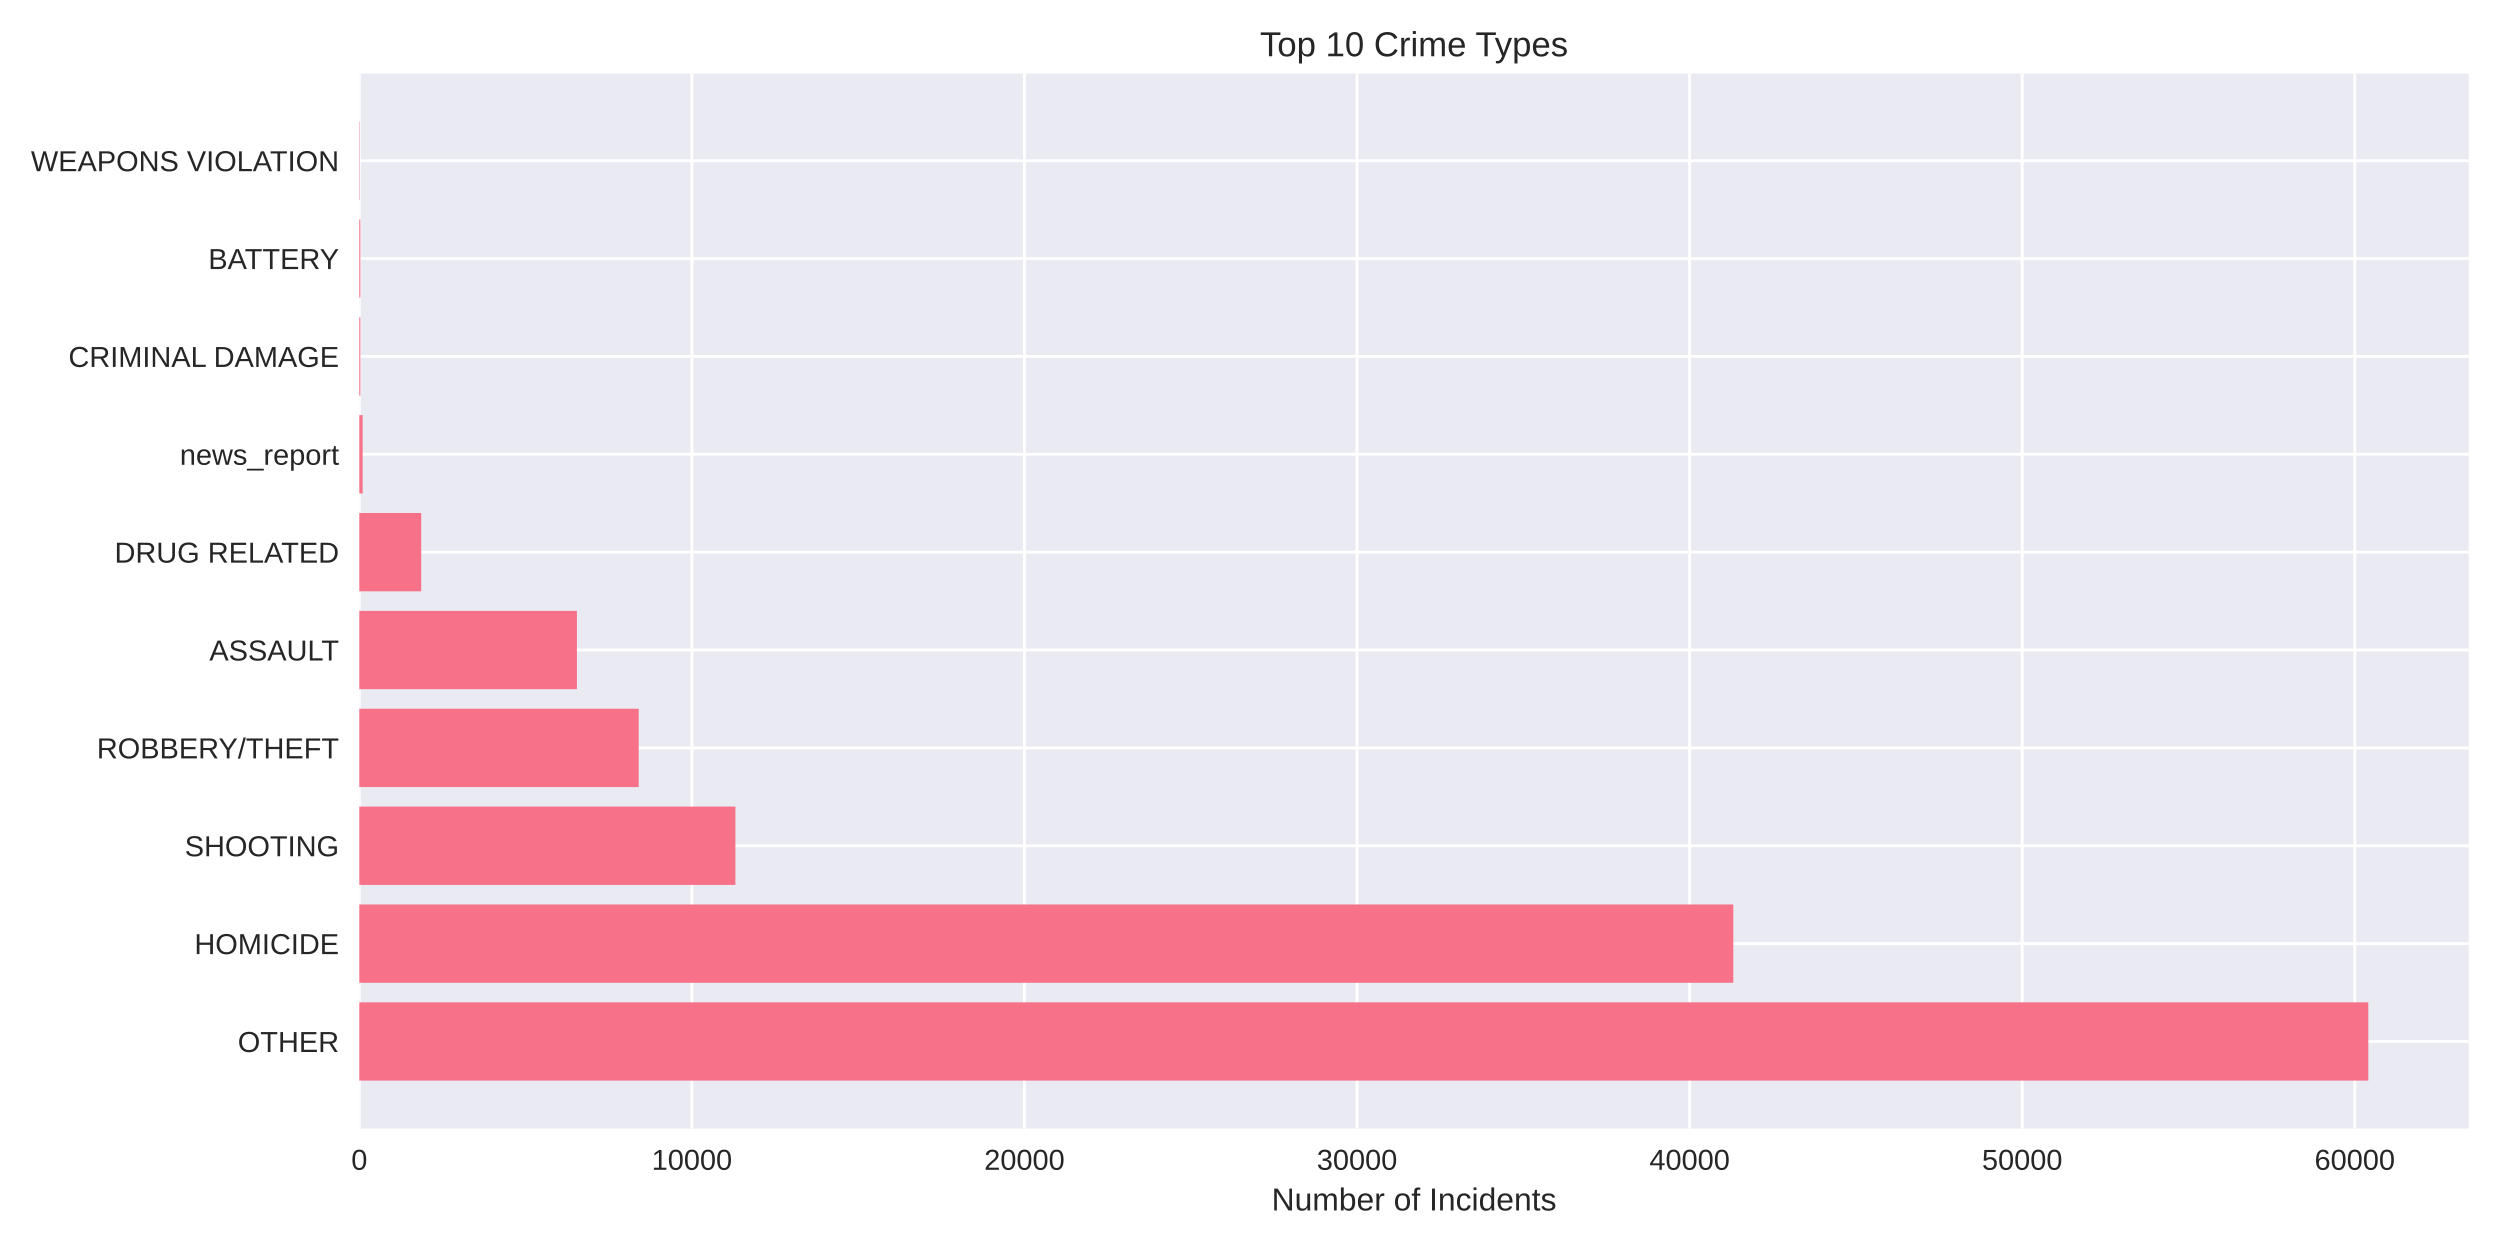
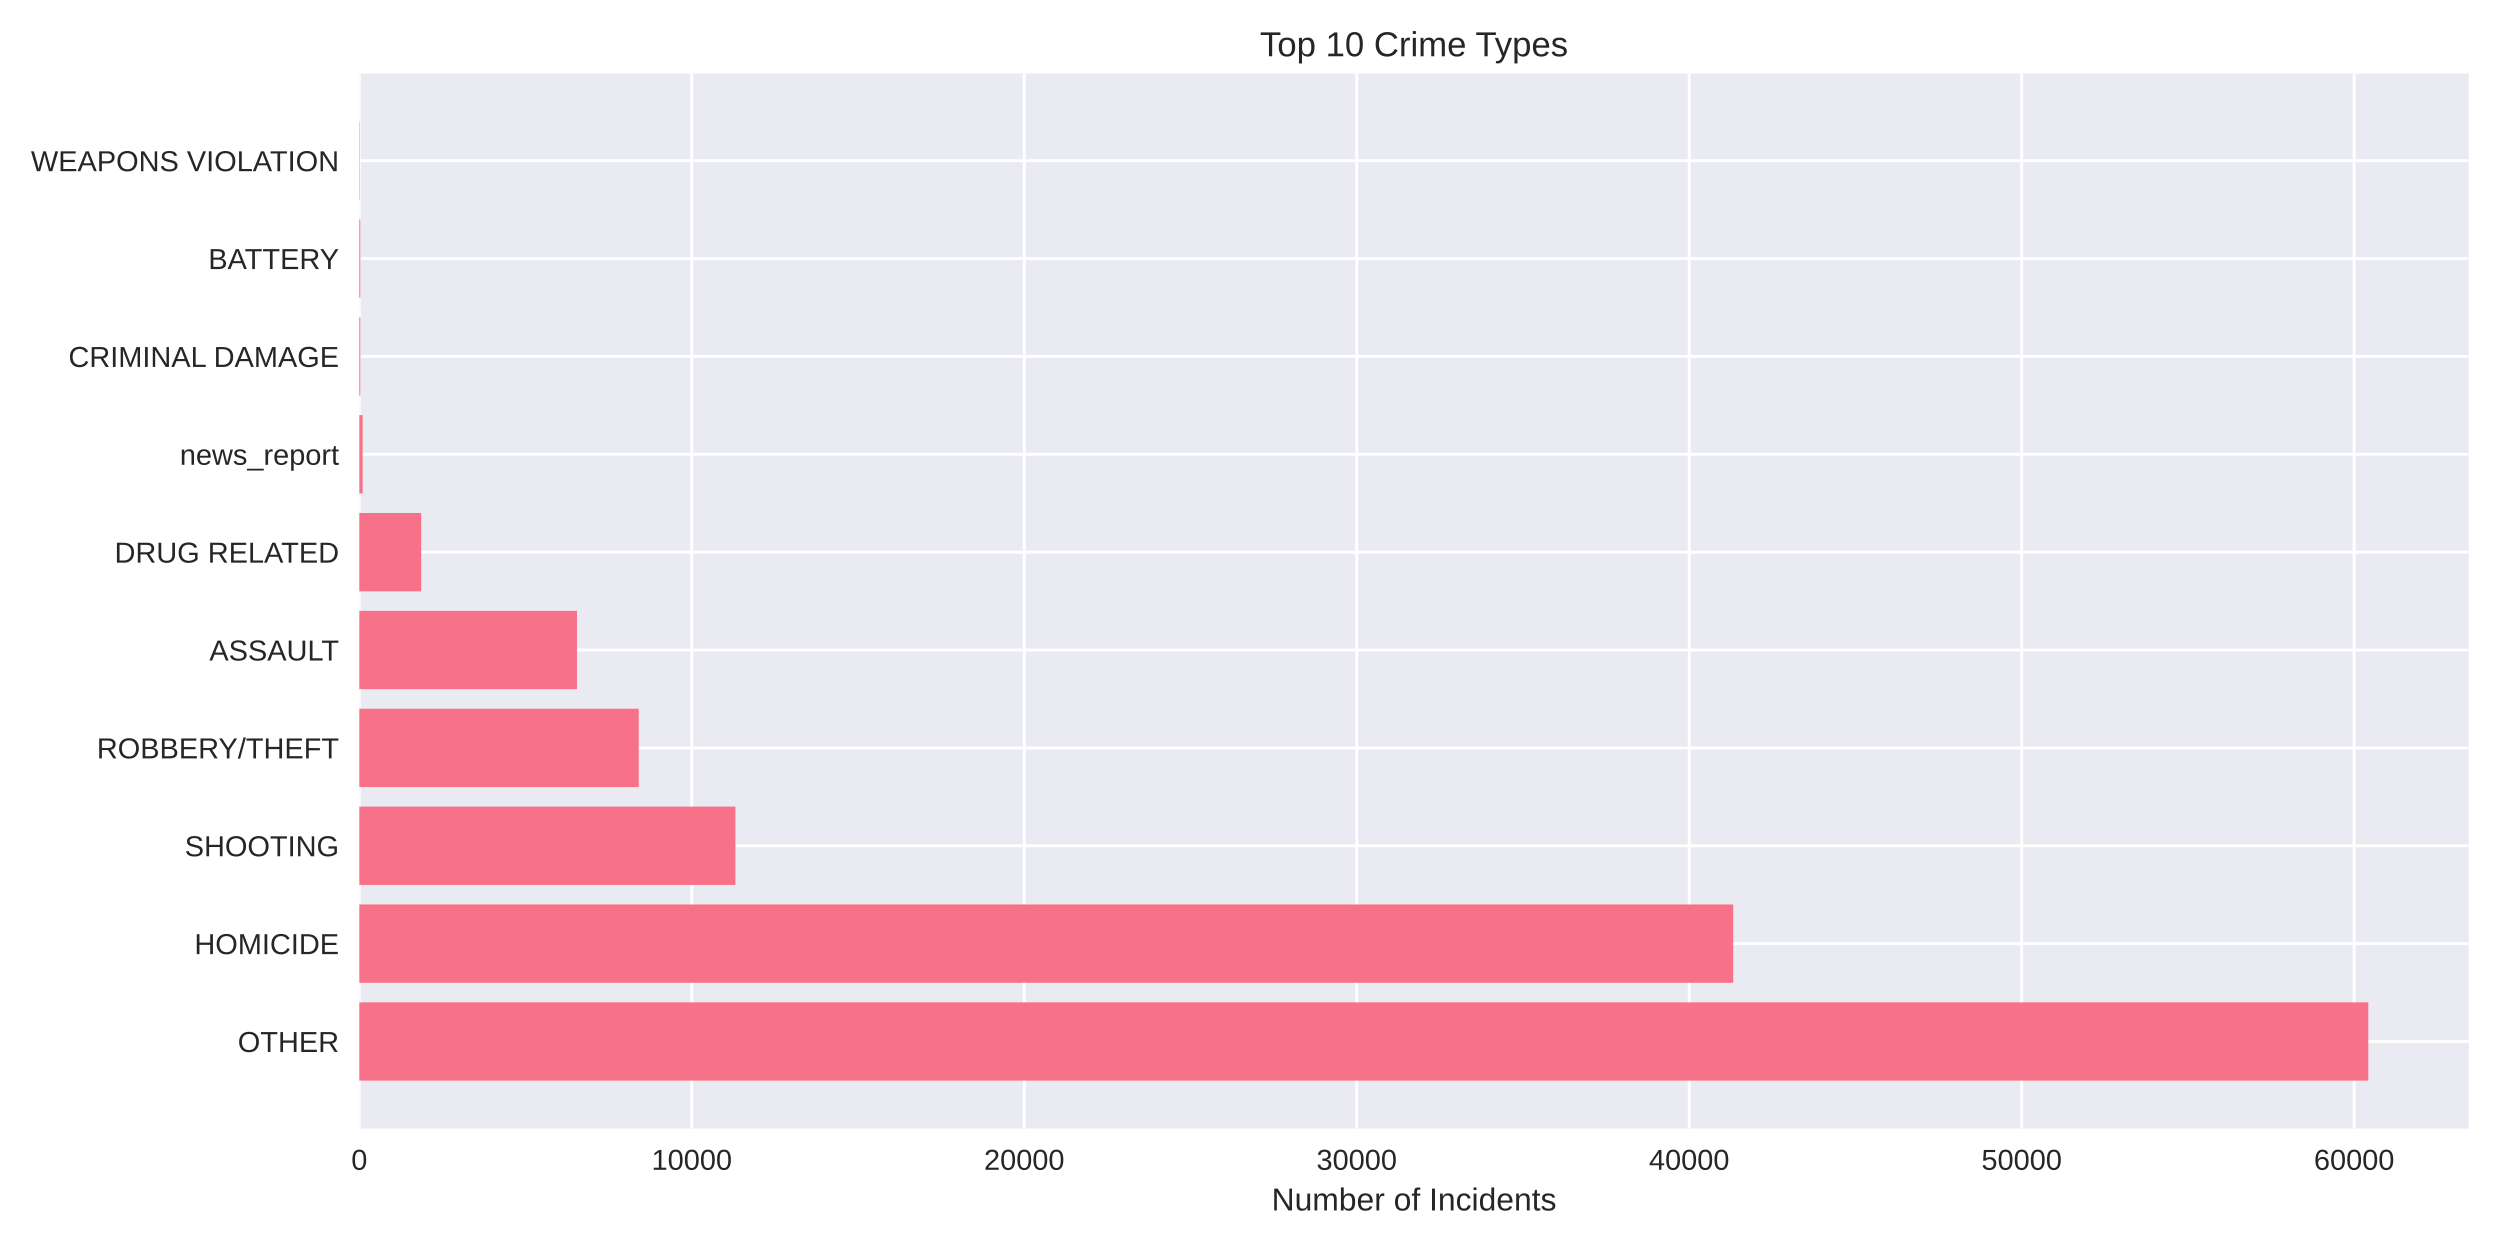
<svg xmlns="http://www.w3.org/2000/svg" width="864pt" height="432pt" viewBox="0 0 864 432" version="1.1">
  <defs>
    <style type="text/css">*{stroke-linejoin: round; stroke-linecap: butt}</style>
  </defs>
  <g id="figure_1">
    <g id="patch_1">
      <path d="M 0 432  L 864 432  L 864 0  L 0 0  z " style="fill: #ffffff" />
    </g>
    <g id="axes_1">
      <g id="patch_2">
        <path d="M 124.18 390.04  L 853.2 390.04  L 853.2 25.44  L 124.18 25.44  z " style="fill: #eaeaf2" />
      </g>
      <g id="matplotlib.axis_1">
        <g id="xtick_1">
          <g id="line2d_1">
-             <path d="M 124.18 390.04  L 124.18 25.44  " clip-path="url(#pb10eaf3939)" style="fill: none; stroke: #ffffff; stroke-linecap: round" />
+             <path d="M 124.18 390.04  L 124.18 25.44  " clip-path="url(#p593ac707b8)" style="fill: none; stroke: #ffffff; stroke-linecap: round" />
          </g>
          <g id="line2d_2" />
          <g id="text_1">
            <text style="fill: #262626; font: 10px 'Arial', 'Liberation Sans', 'DejaVu Sans', 'Bitstream Vera Sans', sans-serif; text-anchor: middle" x="124.18" y="404.287" transform="rotate(-0 124.18 404.2869)">0</text>
          </g>
        </g>
        <g id="xtick_2">
          <g id="line2d_3">
-             <path d="M 239.118 390.04  L 239.118 25.44  " clip-path="url(#pb10eaf3939)" style="fill: none; stroke: #ffffff; stroke-linecap: round" />
+             <path d="M 239.082 390.04  L 239.082 25.44  " clip-path="url(#p593ac707b8)" style="fill: none; stroke: #ffffff; stroke-linecap: round" />
          </g>
          <g id="line2d_4" />
          <g id="text_2">
-             <text style="fill: #262626; font: 10px 'Arial', 'Liberation Sans', 'DejaVu Sans', 'Bitstream Vera Sans', sans-serif; text-anchor: middle" x="239.118" y="404.287" transform="rotate(-0 239.1178 404.2869)">10000</text>
+             <text style="fill: #262626; font: 10px 'Arial', 'Liberation Sans', 'DejaVu Sans', 'Bitstream Vera Sans', sans-serif; text-anchor: middle" x="239.082" y="404.287" transform="rotate(-0 239.0817 404.2869)">10000</text>
          </g>
        </g>
        <g id="xtick_3">
          <g id="line2d_5">
-             <path d="M 354.056 390.04  L 354.056 25.44  " clip-path="url(#pb10eaf3939)" style="fill: none; stroke: #ffffff; stroke-linecap: round" />
+             <path d="M 353.983 390.04  L 353.983 25.44  " clip-path="url(#p593ac707b8)" style="fill: none; stroke: #ffffff; stroke-linecap: round" />
          </g>
          <g id="line2d_6" />
          <g id="text_3">
-             <text style="fill: #262626; font: 10px 'Arial', 'Liberation Sans', 'DejaVu Sans', 'Bitstream Vera Sans', sans-serif; text-anchor: middle" x="354.056" y="404.287" transform="rotate(-0 354.0556 404.2869)">20000</text>
+             <text style="fill: #262626; font: 10px 'Arial', 'Liberation Sans', 'DejaVu Sans', 'Bitstream Vera Sans', sans-serif; text-anchor: middle" x="353.983" y="404.287" transform="rotate(-0 353.9833 404.2869)">20000</text>
          </g>
        </g>
        <g id="xtick_4">
          <g id="line2d_7">
-             <path d="M 468.993 390.04  L 468.993 25.44  " clip-path="url(#pb10eaf3939)" style="fill: none; stroke: #ffffff; stroke-linecap: round" />
+             <path d="M 468.885 390.04  L 468.885 25.44  " clip-path="url(#p593ac707b8)" style="fill: none; stroke: #ffffff; stroke-linecap: round" />
          </g>
          <g id="line2d_8" />
          <g id="text_4">
-             <text style="fill: #262626; font: 10px 'Arial', 'Liberation Sans', 'DejaVu Sans', 'Bitstream Vera Sans', sans-serif; text-anchor: middle" x="468.993" y="404.287" transform="rotate(-0 468.9934 404.2869)">30000</text>
+             <text style="fill: #262626; font: 10px 'Arial', 'Liberation Sans', 'DejaVu Sans', 'Bitstream Vera Sans', sans-serif; text-anchor: middle" x="468.885" y="404.287" transform="rotate(-0 468.885 404.2869)">30000</text>
          </g>
        </g>
        <g id="xtick_5">
          <g id="line2d_9">
-             <path d="M 583.931 390.04  L 583.931 25.44  " clip-path="url(#pb10eaf3939)" style="fill: none; stroke: #ffffff; stroke-linecap: round" />
+             <path d="M 583.787 390.04  L 583.787 25.44  " clip-path="url(#p593ac707b8)" style="fill: none; stroke: #ffffff; stroke-linecap: round" />
          </g>
          <g id="line2d_10" />
          <g id="text_5">
-             <text style="fill: #262626; font: 10px 'Arial', 'Liberation Sans', 'DejaVu Sans', 'Bitstream Vera Sans', sans-serif; text-anchor: middle" x="583.931" y="404.287" transform="rotate(-0 583.9312 404.2869)">40000</text>
+             <text style="fill: #262626; font: 10px 'Arial', 'Liberation Sans', 'DejaVu Sans', 'Bitstream Vera Sans', sans-serif; text-anchor: middle" x="583.787" y="404.287" transform="rotate(-0 583.7866 404.2869)">40000</text>
          </g>
        </g>
        <g id="xtick_6">
          <g id="line2d_11">
-             <path d="M 698.869 390.04  L 698.869 25.44  " clip-path="url(#pb10eaf3939)" style="fill: none; stroke: #ffffff; stroke-linecap: round" />
+             <path d="M 698.688 390.04  L 698.688 25.44  " clip-path="url(#p593ac707b8)" style="fill: none; stroke: #ffffff; stroke-linecap: round" />
          </g>
          <g id="line2d_12" />
          <g id="text_6">
-             <text style="fill: #262626; font: 10px 'Arial', 'Liberation Sans', 'DejaVu Sans', 'Bitstream Vera Sans', sans-serif; text-anchor: middle" x="698.869" y="404.287" transform="rotate(-0 698.869 404.2869)">50000</text>
+             <text style="fill: #262626; font: 10px 'Arial', 'Liberation Sans', 'DejaVu Sans', 'Bitstream Vera Sans', sans-serif; text-anchor: middle" x="698.688" y="404.287" transform="rotate(-0 698.6883 404.2869)">50000</text>
          </g>
        </g>
        <g id="xtick_7">
          <g id="line2d_13">
-             <path d="M 813.807 390.04  L 813.807 25.44  " clip-path="url(#pb10eaf3939)" style="fill: none; stroke: #ffffff; stroke-linecap: round" />
+             <path d="M 813.59 390.04  L 813.59 25.44  " clip-path="url(#p593ac707b8)" style="fill: none; stroke: #ffffff; stroke-linecap: round" />
          </g>
          <g id="line2d_14" />
          <g id="text_7">
-             <text style="fill: #262626; font: 10px 'Arial', 'Liberation Sans', 'DejaVu Sans', 'Bitstream Vera Sans', sans-serif; text-anchor: middle" x="813.807" y="404.287" transform="rotate(-0 813.8068 404.2869)">60000</text>
+             <text style="fill: #262626; font: 10px 'Arial', 'Liberation Sans', 'DejaVu Sans', 'Bitstream Vera Sans', sans-serif; text-anchor: middle" x="813.59" y="404.287" transform="rotate(-0 813.59 404.2869)">60000</text>
          </g>
        </g>
        <g id="text_8">
          <text style="fill: #262626; font: 11px 'Arial', 'Liberation Sans', 'DejaVu Sans', 'Bitstream Vera Sans', sans-serif; text-anchor: middle" x="488.69" y="418.333" transform="rotate(-0 488.69 418.3334)">Number of Incidents</text>
        </g>
      </g>
      <g id="matplotlib.axis_2">
        <g id="ytick_1">
          <g id="line2d_15">
-             <path d="M 124.18 359.939  L 853.2 359.939  " clip-path="url(#pb10eaf3939)" style="fill: none; stroke: #ffffff; stroke-linecap: round" />
+             <path d="M 124.18 359.939  L 853.2 359.939  " clip-path="url(#p593ac707b8)" style="fill: none; stroke: #ffffff; stroke-linecap: round" />
          </g>
          <g id="line2d_16" />
          <g id="text_9">
            <text style="fill: #262626; font: 10px 'Arial', 'Liberation Sans', 'DejaVu Sans', 'Bitstream Vera Sans', sans-serif; text-anchor: end" x="117.18" y="363.562" transform="rotate(-0 117.18 363.562)">OTHER</text>
          </g>
        </g>
        <g id="ytick_2">
          <g id="line2d_17">
-             <path d="M 124.18 326.117  L 853.2 326.117  " clip-path="url(#pb10eaf3939)" style="fill: none; stroke: #ffffff; stroke-linecap: round" />
+             <path d="M 124.18 326.117  L 853.2 326.117  " clip-path="url(#p593ac707b8)" style="fill: none; stroke: #ffffff; stroke-linecap: round" />
          </g>
          <g id="line2d_18" />
          <g id="text_10">
            <text style="fill: #262626; font: 10px 'Arial', 'Liberation Sans', 'DejaVu Sans', 'Bitstream Vera Sans', sans-serif; text-anchor: end" x="117.18" y="329.74" transform="rotate(-0 117.18 329.7401)">HOMICIDE</text>
          </g>
        </g>
        <g id="ytick_3">
          <g id="line2d_19">
-             <path d="M 124.18 292.295  L 853.2 292.295  " clip-path="url(#pb10eaf3939)" style="fill: none; stroke: #ffffff; stroke-linecap: round" />
+             <path d="M 124.18 292.295  L 853.2 292.295  " clip-path="url(#p593ac707b8)" style="fill: none; stroke: #ffffff; stroke-linecap: round" />
          </g>
          <g id="line2d_20" />
          <g id="text_11">
            <text style="fill: #262626; font: 10px 'Arial', 'Liberation Sans', 'DejaVu Sans', 'Bitstream Vera Sans', sans-serif; text-anchor: end" x="117.18" y="295.918" transform="rotate(-0 117.18 295.9182)">SHOOTING</text>
          </g>
        </g>
        <g id="ytick_4">
          <g id="line2d_21">
-             <path d="M 124.18 258.473  L 853.2 258.473  " clip-path="url(#pb10eaf3939)" style="fill: none; stroke: #ffffff; stroke-linecap: round" />
+             <path d="M 124.18 258.473  L 853.2 258.473  " clip-path="url(#p593ac707b8)" style="fill: none; stroke: #ffffff; stroke-linecap: round" />
          </g>
          <g id="line2d_22" />
          <g id="text_12">
            <text style="fill: #262626; font: 10px 'Arial', 'Liberation Sans', 'DejaVu Sans', 'Bitstream Vera Sans', sans-serif; text-anchor: end" x="117.18" y="262.096" transform="rotate(-0 117.18 262.0963)">ROBBERY/THEFT</text>
          </g>
        </g>
        <g id="ytick_5">
          <g id="line2d_23">
-             <path d="M 124.18 224.651  L 853.2 224.651  " clip-path="url(#pb10eaf3939)" style="fill: none; stroke: #ffffff; stroke-linecap: round" />
+             <path d="M 124.18 224.651  L 853.2 224.651  " clip-path="url(#p593ac707b8)" style="fill: none; stroke: #ffffff; stroke-linecap: round" />
          </g>
          <g id="line2d_24" />
          <g id="text_13">
            <text style="fill: #262626; font: 10px 'Arial', 'Liberation Sans', 'DejaVu Sans', 'Bitstream Vera Sans', sans-serif; text-anchor: end" x="117.18" y="228.274" transform="rotate(-0 117.18 228.2744)">ASSAULT</text>
          </g>
        </g>
        <g id="ytick_6">
          <g id="line2d_25">
-             <path d="M 124.18 190.829  L 853.2 190.829  " clip-path="url(#pb10eaf3939)" style="fill: none; stroke: #ffffff; stroke-linecap: round" />
+             <path d="M 124.18 190.829  L 853.2 190.829  " clip-path="url(#p593ac707b8)" style="fill: none; stroke: #ffffff; stroke-linecap: round" />
          </g>
          <g id="line2d_26" />
          <g id="text_14">
            <text style="fill: #262626; font: 10px 'Arial', 'Liberation Sans', 'DejaVu Sans', 'Bitstream Vera Sans', sans-serif; text-anchor: end" x="117.18" y="194.452" transform="rotate(-0 117.18 194.4525)">DRUG RELATED</text>
          </g>
        </g>
        <g id="ytick_7">
          <g id="line2d_27">
-             <path d="M 124.18 157.007  L 853.2 157.007  " clip-path="url(#pb10eaf3939)" style="fill: none; stroke: #ffffff; stroke-linecap: round" />
+             <path d="M 124.18 157.007  L 853.2 157.007  " clip-path="url(#p593ac707b8)" style="fill: none; stroke: #ffffff; stroke-linecap: round" />
          </g>
          <g id="line2d_28" />
          <g id="text_15">
            <text style="fill: #262626; font: 10px 'Arial', 'Liberation Sans', 'DejaVu Sans', 'Bitstream Vera Sans', sans-serif; text-anchor: end" x="117.18" y="160.631" transform="rotate(-0 117.18 160.6306)">news_report</text>
          </g>
        </g>
        <g id="ytick_8">
          <g id="line2d_29">
-             <path d="M 124.18 123.185  L 853.2 123.185  " clip-path="url(#pb10eaf3939)" style="fill: none; stroke: #ffffff; stroke-linecap: round" />
+             <path d="M 124.18 123.185  L 853.2 123.185  " clip-path="url(#p593ac707b8)" style="fill: none; stroke: #ffffff; stroke-linecap: round" />
          </g>
          <g id="line2d_30" />
          <g id="text_16">
            <text style="fill: #262626; font: 10px 'Arial', 'Liberation Sans', 'DejaVu Sans', 'Bitstream Vera Sans', sans-serif; text-anchor: end" x="117.18" y="126.809" transform="rotate(-0 117.18 126.8087)">CRIMINAL DAMAGE</text>
          </g>
        </g>
        <g id="ytick_9">
          <g id="line2d_31">
-             <path d="M 124.18 89.363  L 853.2 89.363  " clip-path="url(#pb10eaf3939)" style="fill: none; stroke: #ffffff; stroke-linecap: round" />
+             <path d="M 124.18 89.363  L 853.2 89.363  " clip-path="url(#p593ac707b8)" style="fill: none; stroke: #ffffff; stroke-linecap: round" />
          </g>
          <g id="line2d_32" />
          <g id="text_17">
            <text style="fill: #262626; font: 10px 'Arial', 'Liberation Sans', 'DejaVu Sans', 'Bitstream Vera Sans', sans-serif; text-anchor: end" x="117.18" y="92.987" transform="rotate(-0 117.18 92.98681)">BATTERY</text>
          </g>
        </g>
        <g id="ytick_10">
          <g id="line2d_33">
-             <path d="M 124.18 55.541  L 853.2 55.541  " clip-path="url(#pb10eaf3939)" style="fill: none; stroke: #ffffff; stroke-linecap: round" />
+             <path d="M 124.18 55.541  L 853.2 55.541  " clip-path="url(#p593ac707b8)" style="fill: none; stroke: #ffffff; stroke-linecap: round" />
          </g>
          <g id="line2d_34" />
          <g id="text_18">
            <text style="fill: #262626; font: 10px 'Arial', 'Liberation Sans', 'DejaVu Sans', 'Bitstream Vera Sans', sans-serif; text-anchor: end" x="117.18" y="59.165" transform="rotate(-0 117.18 59.16492)">WEAPONS VIOLATION</text>
          </g>
        </g>
      </g>
      <g id="patch_3">
-         <path d="M 124.18 373.467  L 818.485 373.467  L 818.485 346.41  L 124.18 346.41  z " clip-path="url(#pb10eaf3939)" style="fill: #f77189" />
+         <path d="M 124.18 373.467  L 818.485 373.467  L 818.485 346.41  L 124.18 346.41  z " clip-path="url(#p593ac707b8)" style="fill: #f77189" />
      </g>
      <g id="patch_4">
-         <path d="M 124.18 339.645  L 599.023 339.645  L 599.023 312.588  L 124.18 312.588  z " clip-path="url(#pb10eaf3939)" style="fill: #f77189" />
+         <path d="M 124.18 339.645  L 599 339.645  L 599 312.588  L 124.18 312.588  z " clip-path="url(#p593ac707b8)" style="fill: #f77189" />
      </g>
      <g id="patch_5">
-         <path d="M 124.18 305.823  L 254.152 305.823  L 254.152 278.766  L 124.18 278.766  z " clip-path="url(#pb10eaf3939)" style="fill: #f77189" />
+         <path d="M 124.18 305.823  L 254.157 305.823  L 254.157 278.766  L 124.18 278.766  z " clip-path="url(#p593ac707b8)" style="fill: #f77189" />
      </g>
      <g id="patch_6">
-         <path d="M 124.18 272.002  L 220.739 272.002  L 220.739 244.944  L 124.18 244.944  z " clip-path="url(#pb10eaf3939)" style="fill: #f77189" />
+         <path d="M 124.18 272.002  L 220.755 272.002  L 220.755 244.944  L 124.18 244.944  z " clip-path="url(#p593ac707b8)" style="fill: #f77189" />
      </g>
      <g id="patch_7">
-         <path d="M 124.18 238.18  L 199.384 238.18  L 199.384 211.122  L 124.18 211.122  z " clip-path="url(#pb10eaf3939)" style="fill: #f77189" />
+         <path d="M 124.18 238.18  L 199.406 238.18  L 199.406 211.122  L 124.18 211.122  z " clip-path="url(#p593ac707b8)" style="fill: #f77189" />
      </g>
      <g id="patch_8">
-         <path d="M 124.18 204.358  L 145.57 204.358  L 145.57 177.3  L 124.18 177.3  z " clip-path="url(#pb10eaf3939)" style="fill: #f77189" />
+         <path d="M 124.18 204.358  L 145.563 204.358  L 145.563 177.3  L 124.18 177.3  z " clip-path="url(#p593ac707b8)" style="fill: #f77189" />
      </g>
      <g id="patch_9">
-         <path d="M 124.18 170.536  L 125.329 170.536  L 125.329 143.478  L 124.18 143.478  z " clip-path="url(#pb10eaf3939)" style="fill: #f77189" />
+         <path d="M 124.18 170.536  L 125.329 170.536  L 125.329 143.478  L 124.18 143.478  z " clip-path="url(#p593ac707b8)" style="fill: #f77189" />
      </g>
      <g id="patch_10">
-         <path d="M 124.18 136.714  L 124.536 136.714  L 124.536 109.657  L 124.18 109.657  z " clip-path="url(#pb10eaf3939)" style="fill: #f77189" />
+         <path d="M 124.18 136.714  L 124.536 136.714  L 124.536 109.657  L 124.18 109.657  z " clip-path="url(#p593ac707b8)" style="fill: #f77189" />
      </g>
      <g id="patch_11">
-         <path d="M 124.18 102.892  L 124.536 102.892  L 124.536 75.835  L 124.18 75.835  z " clip-path="url(#pb10eaf3939)" style="fill: #f77189" />
+         <path d="M 124.18 102.892  L 124.536 102.892  L 124.536 75.835  L 124.18 75.835  z " clip-path="url(#p593ac707b8)" style="fill: #f77189" />
      </g>
      <g id="patch_12">
-         <path d="M 124.18 69.07  L 124.306 69.07  L 124.306 42.013  L 124.18 42.013  z " clip-path="url(#pb10eaf3939)" style="fill: #f77189" />
+         <path d="M 124.18 69.07  L 124.306 69.07  L 124.306 42.013  L 124.18 42.013  z " clip-path="url(#p593ac707b8)" style="fill: #f77189" />
      </g>
      <g id="patch_13">
        <path d="M 124.18 390.04  L 124.18 25.44  " style="fill: none" />
      </g>
      <g id="patch_14">
        <path d="M 853.2 390.04  L 853.2 25.44  " style="fill: none" />
      </g>
      <g id="patch_15">
        <path d="M 124.18 390.04  L 853.2 390.04  " style="fill: none" />
      </g>
      <g id="patch_16">
        <path d="M 124.18 25.44  L 853.2 25.44  " style="fill: none" />
      </g>
      <g id="text_19">
        <text style="fill: #262626; font: 12px 'Arial', 'Liberation Sans', 'DejaVu Sans', 'Bitstream Vera Sans', sans-serif; text-anchor: middle" x="488.69" y="19.44" transform="rotate(-0 488.69 19.44)">Top 10 Crime Types</text>
      </g>
    </g>
  </g>
  <defs>
-     <clipPath id="pb10eaf3939">
+     <clipPath id="p593ac707b8">
      <rect x="124.18" y="25.44" width="729.02" height="364.6" />
    </clipPath>
  </defs>
</svg>
